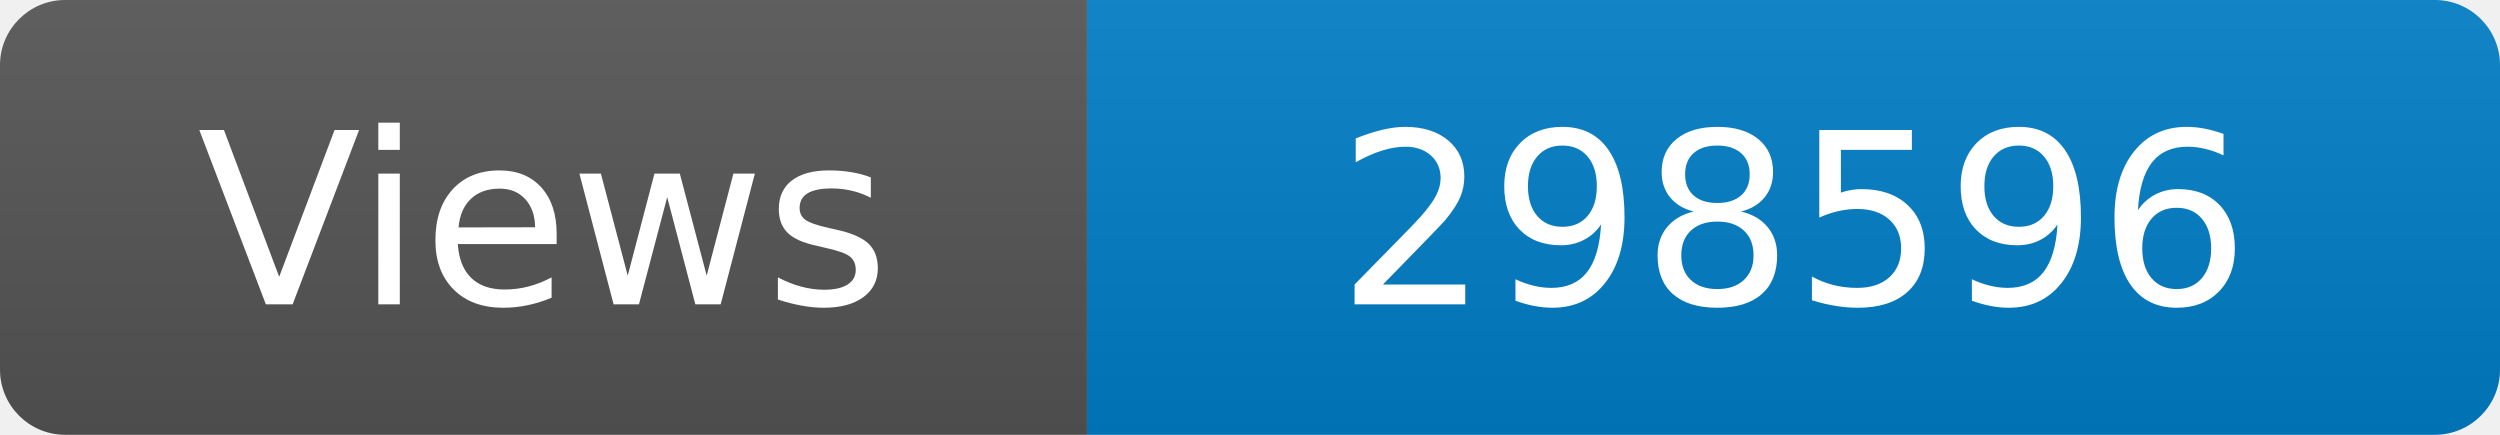
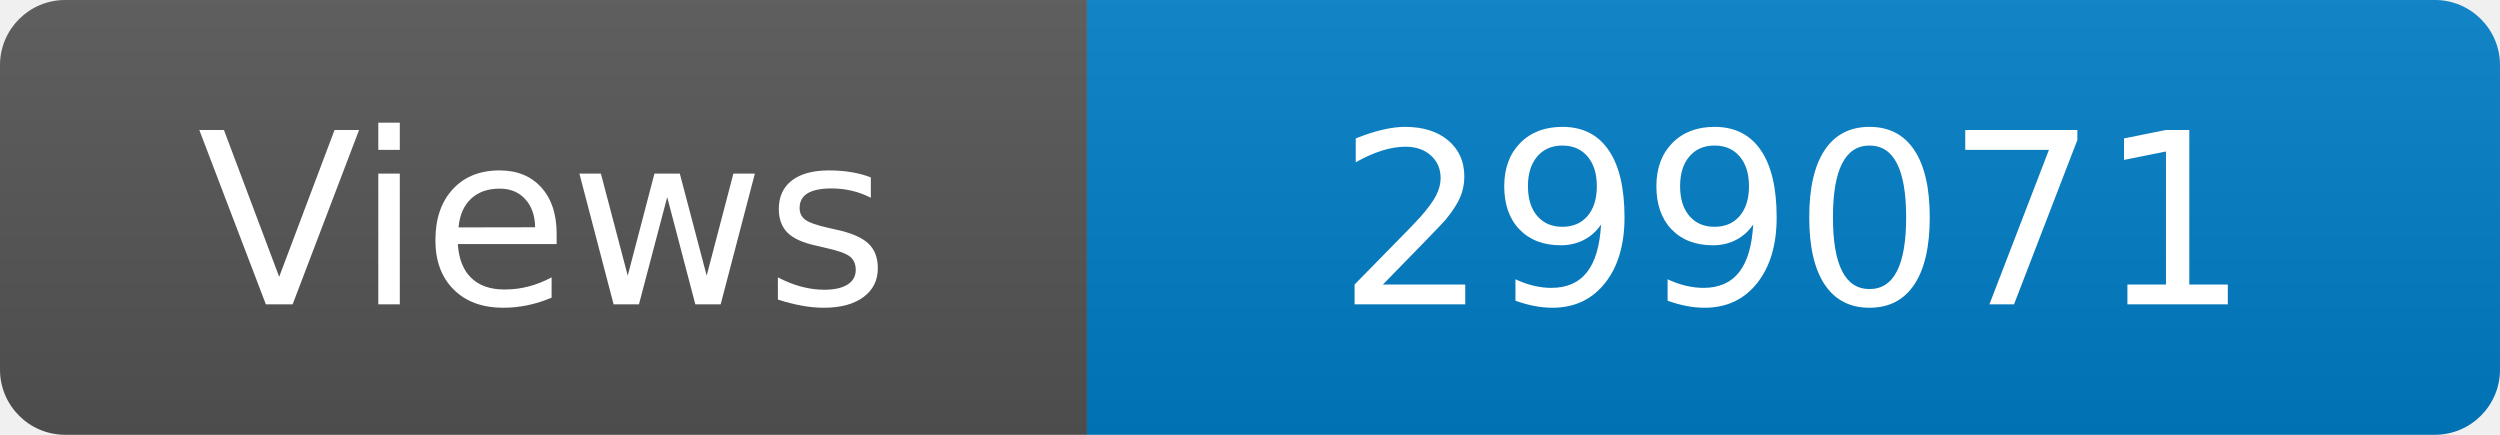
<svg xmlns="http://www.w3.org/2000/svg" width="115" height="20" role="img" aria-label="Maintained?: yes">
  <linearGradient id="s" x2="0" y2="100%">
    <stop offset="0" stop-color="#bbb" stop-opacity=".1" />
    <stop offset="1" stop-opacity=".1" />
  </linearGradient>
  <clipPath id="r">
    <rect width="115" height="20" rx="3" fill="#fff" />
  </clipPath>
  <g clip-path="url(#r)">
    <rect width="50" height="20" fill="#555" />
    <rect x="50" width="160" height="20" fill="#007ec6" />
    <rect width="115" height="20" fill="url(#s)" />
  </g>
  <g fill="#fff" text-anchor="middle" font-family="Verdana,Geneva,DejaVu Sans,sans-serif" font-size="110">
    <text x="250" y="140" transform="scale(.1)" fill="#fff">Views</text>
-     <text x="825" y="140" transform="scale(.1)" fill="#fff">298596</text>
+     <text x="825" y="140" transform="scale(.1)" fill="#fff">299071</text>
  </g>
</svg>
